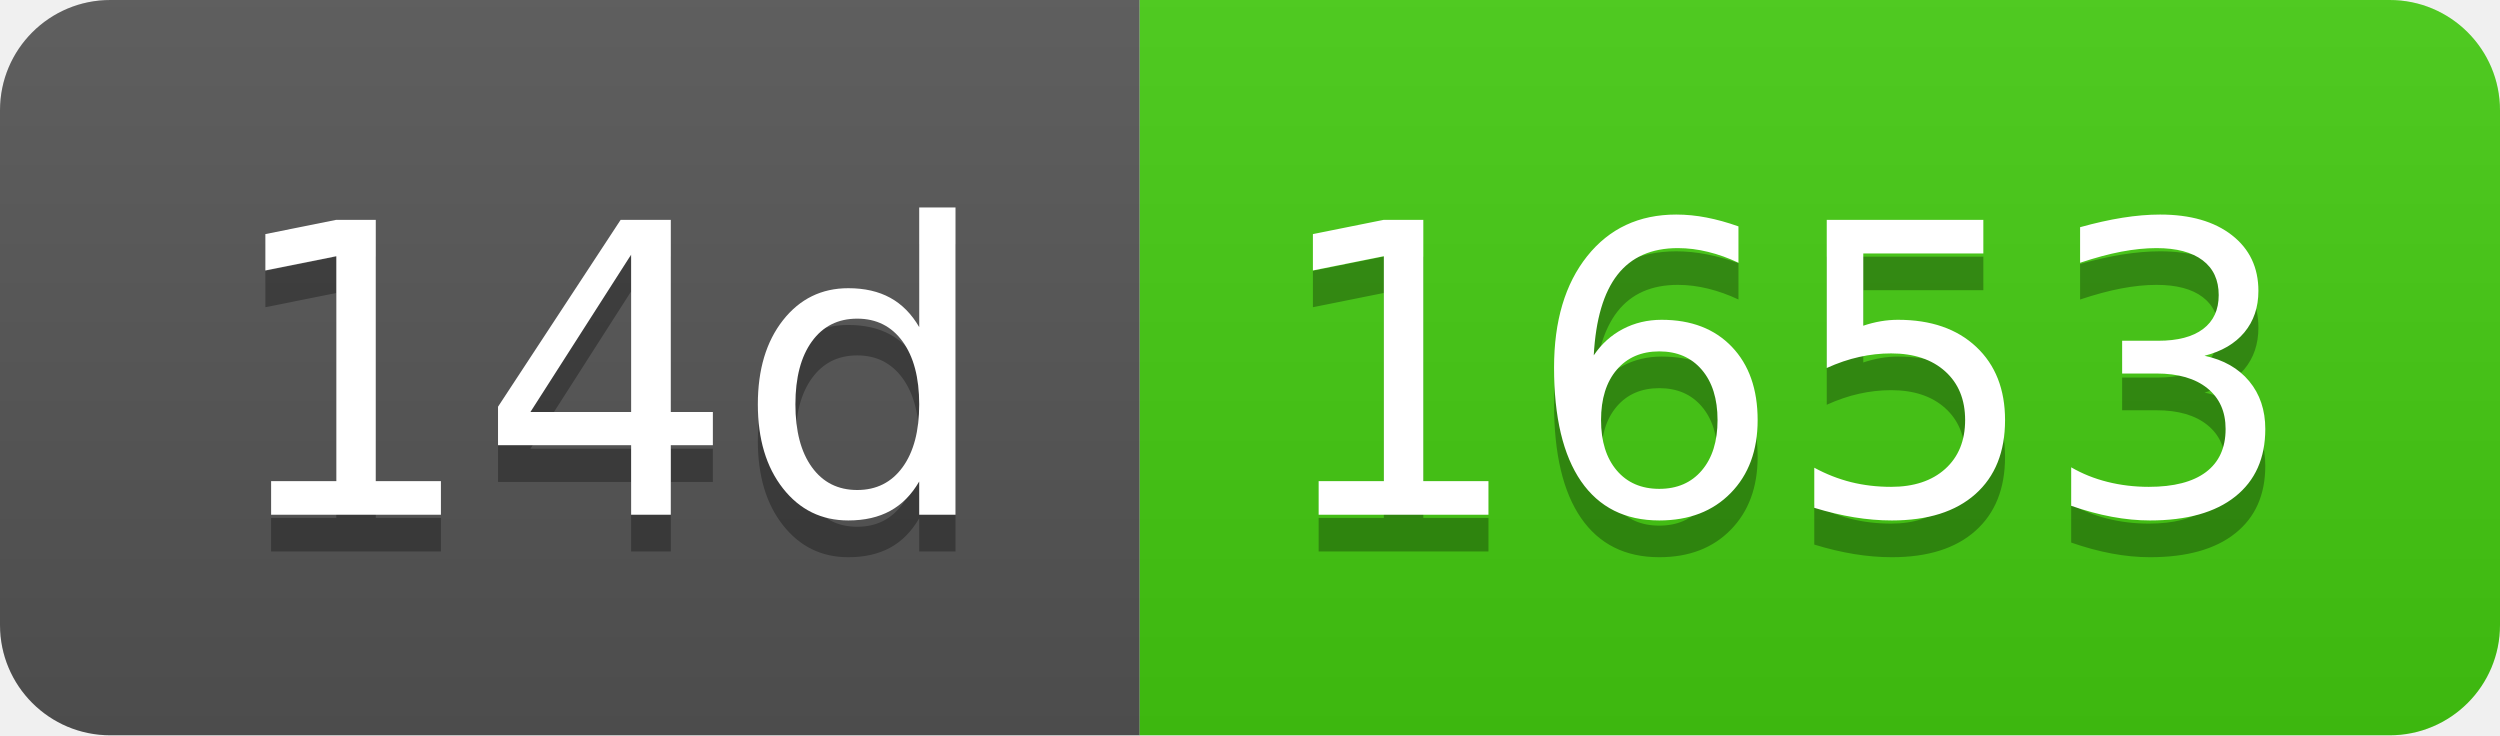
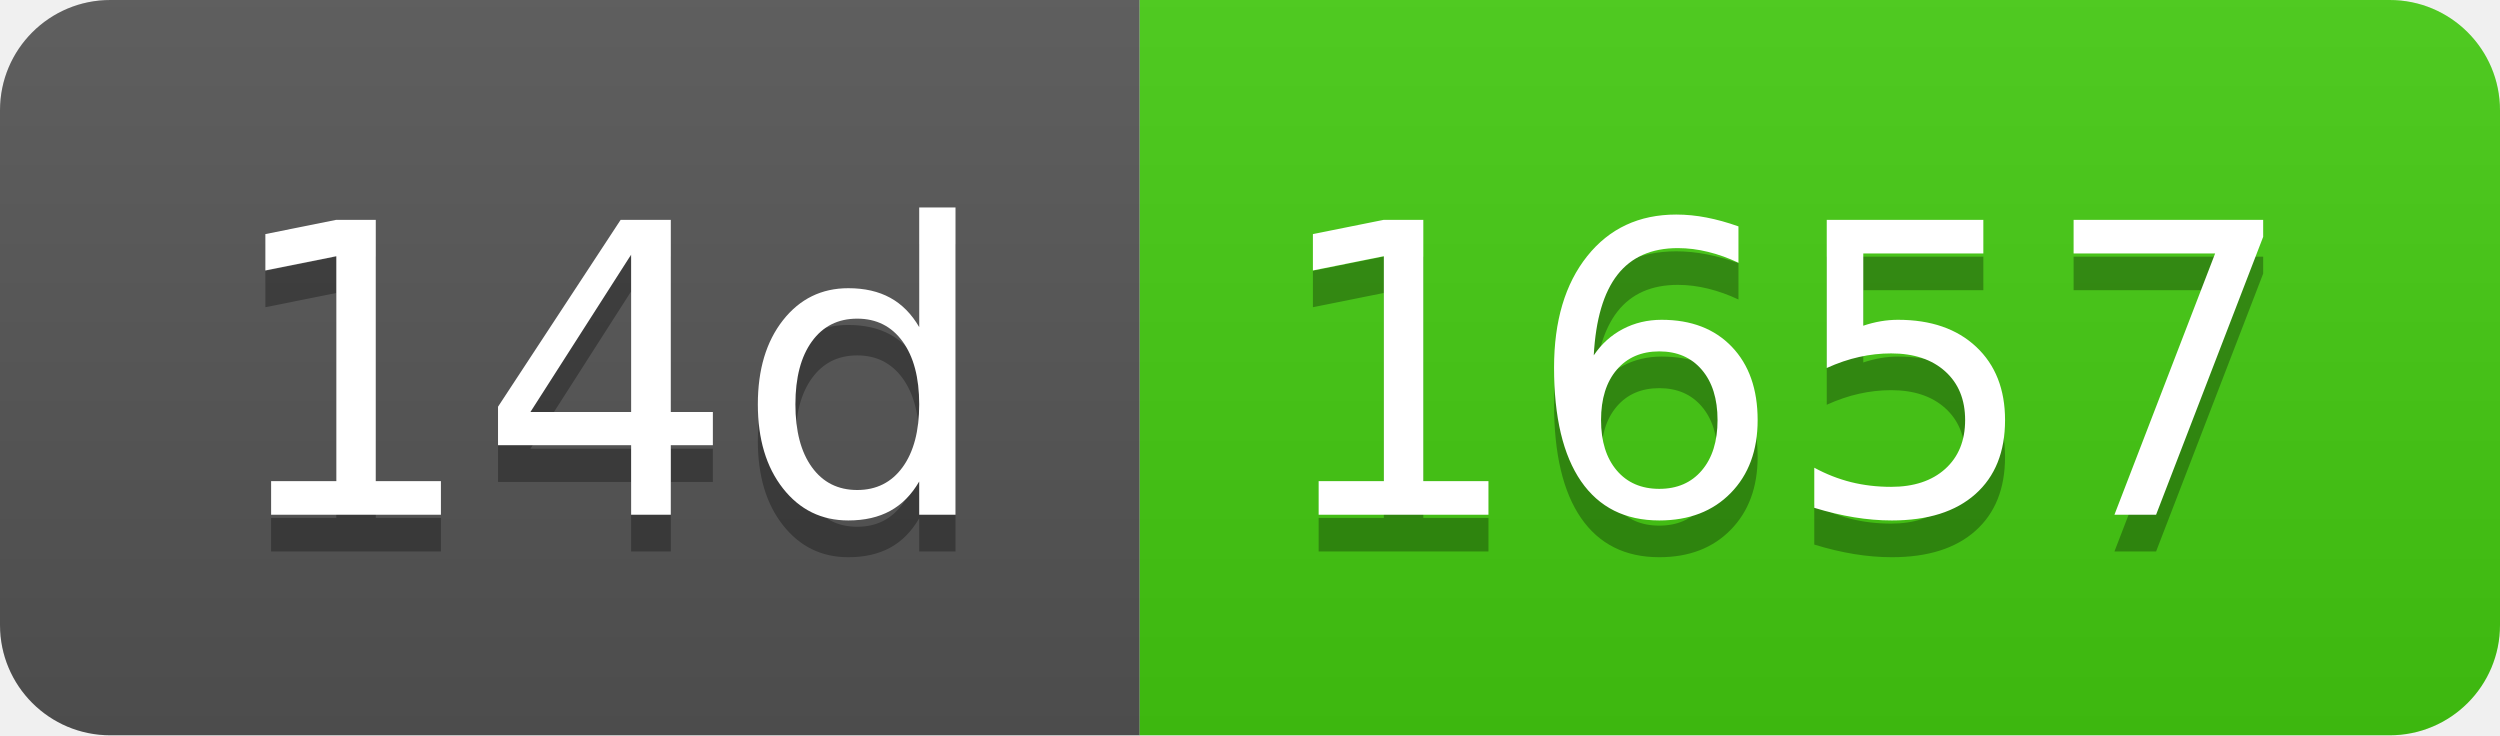
- <svg xmlns="http://www.w3.org/2000/svg" width="68" height="20" role="img" aria-label="14d: 1653">
+ <svg xmlns="http://www.w3.org/2000/svg" width="68" height="20" role="img" aria-label="14d: 1657">
  <linearGradient id="s" x2="0" y2="100%">
    <stop offset="0" stop-color="#bbb" stop-opacity=".1" />
    <stop offset="1" stop-opacity=".1" />
  </linearGradient>
  <clipPath id="r">
    <rect width="68" height="20" rx="3" fill="#fff" />
  </clipPath>
  <g clip-path="url(#r)">
    <rect width="31" height="20" fill="#555" />
    <rect x="31" width="37" height="20" fill="#4c1" />
    <rect width="68" height="20" fill="url(#s)" />
  </g>
  <g fill="#fff" text-anchor="middle" font-family="Verdana,Geneva,DejaVu Sans,sans-serif" text-rendering="geometricPrecision" font-size="110">
    <text aria-hidden="true" x="165" y="150" fill="#010101" fill-opacity=".3" transform="scale(.1)" textLength="210">14d</text>
    <text x="165" y="140" transform="scale(.1)" fill="#fff" textLength="210">14d</text>
-     <text aria-hidden="true" x="485" y="150" fill="#010101" fill-opacity=".3" transform="scale(.1)" textLength="270">1653</text>
-     <text x="485" y="140" transform="scale(.1)" fill="#fff" textLength="270">1653</text>
+     <text aria-hidden="true" x="485" y="150" fill="#010101" fill-opacity=".3" transform="scale(.1)" textLength="270">1657</text>
+     <text x="485" y="140" transform="scale(.1)" fill="#fff" textLength="270">1657</text>
  </g>
</svg>
